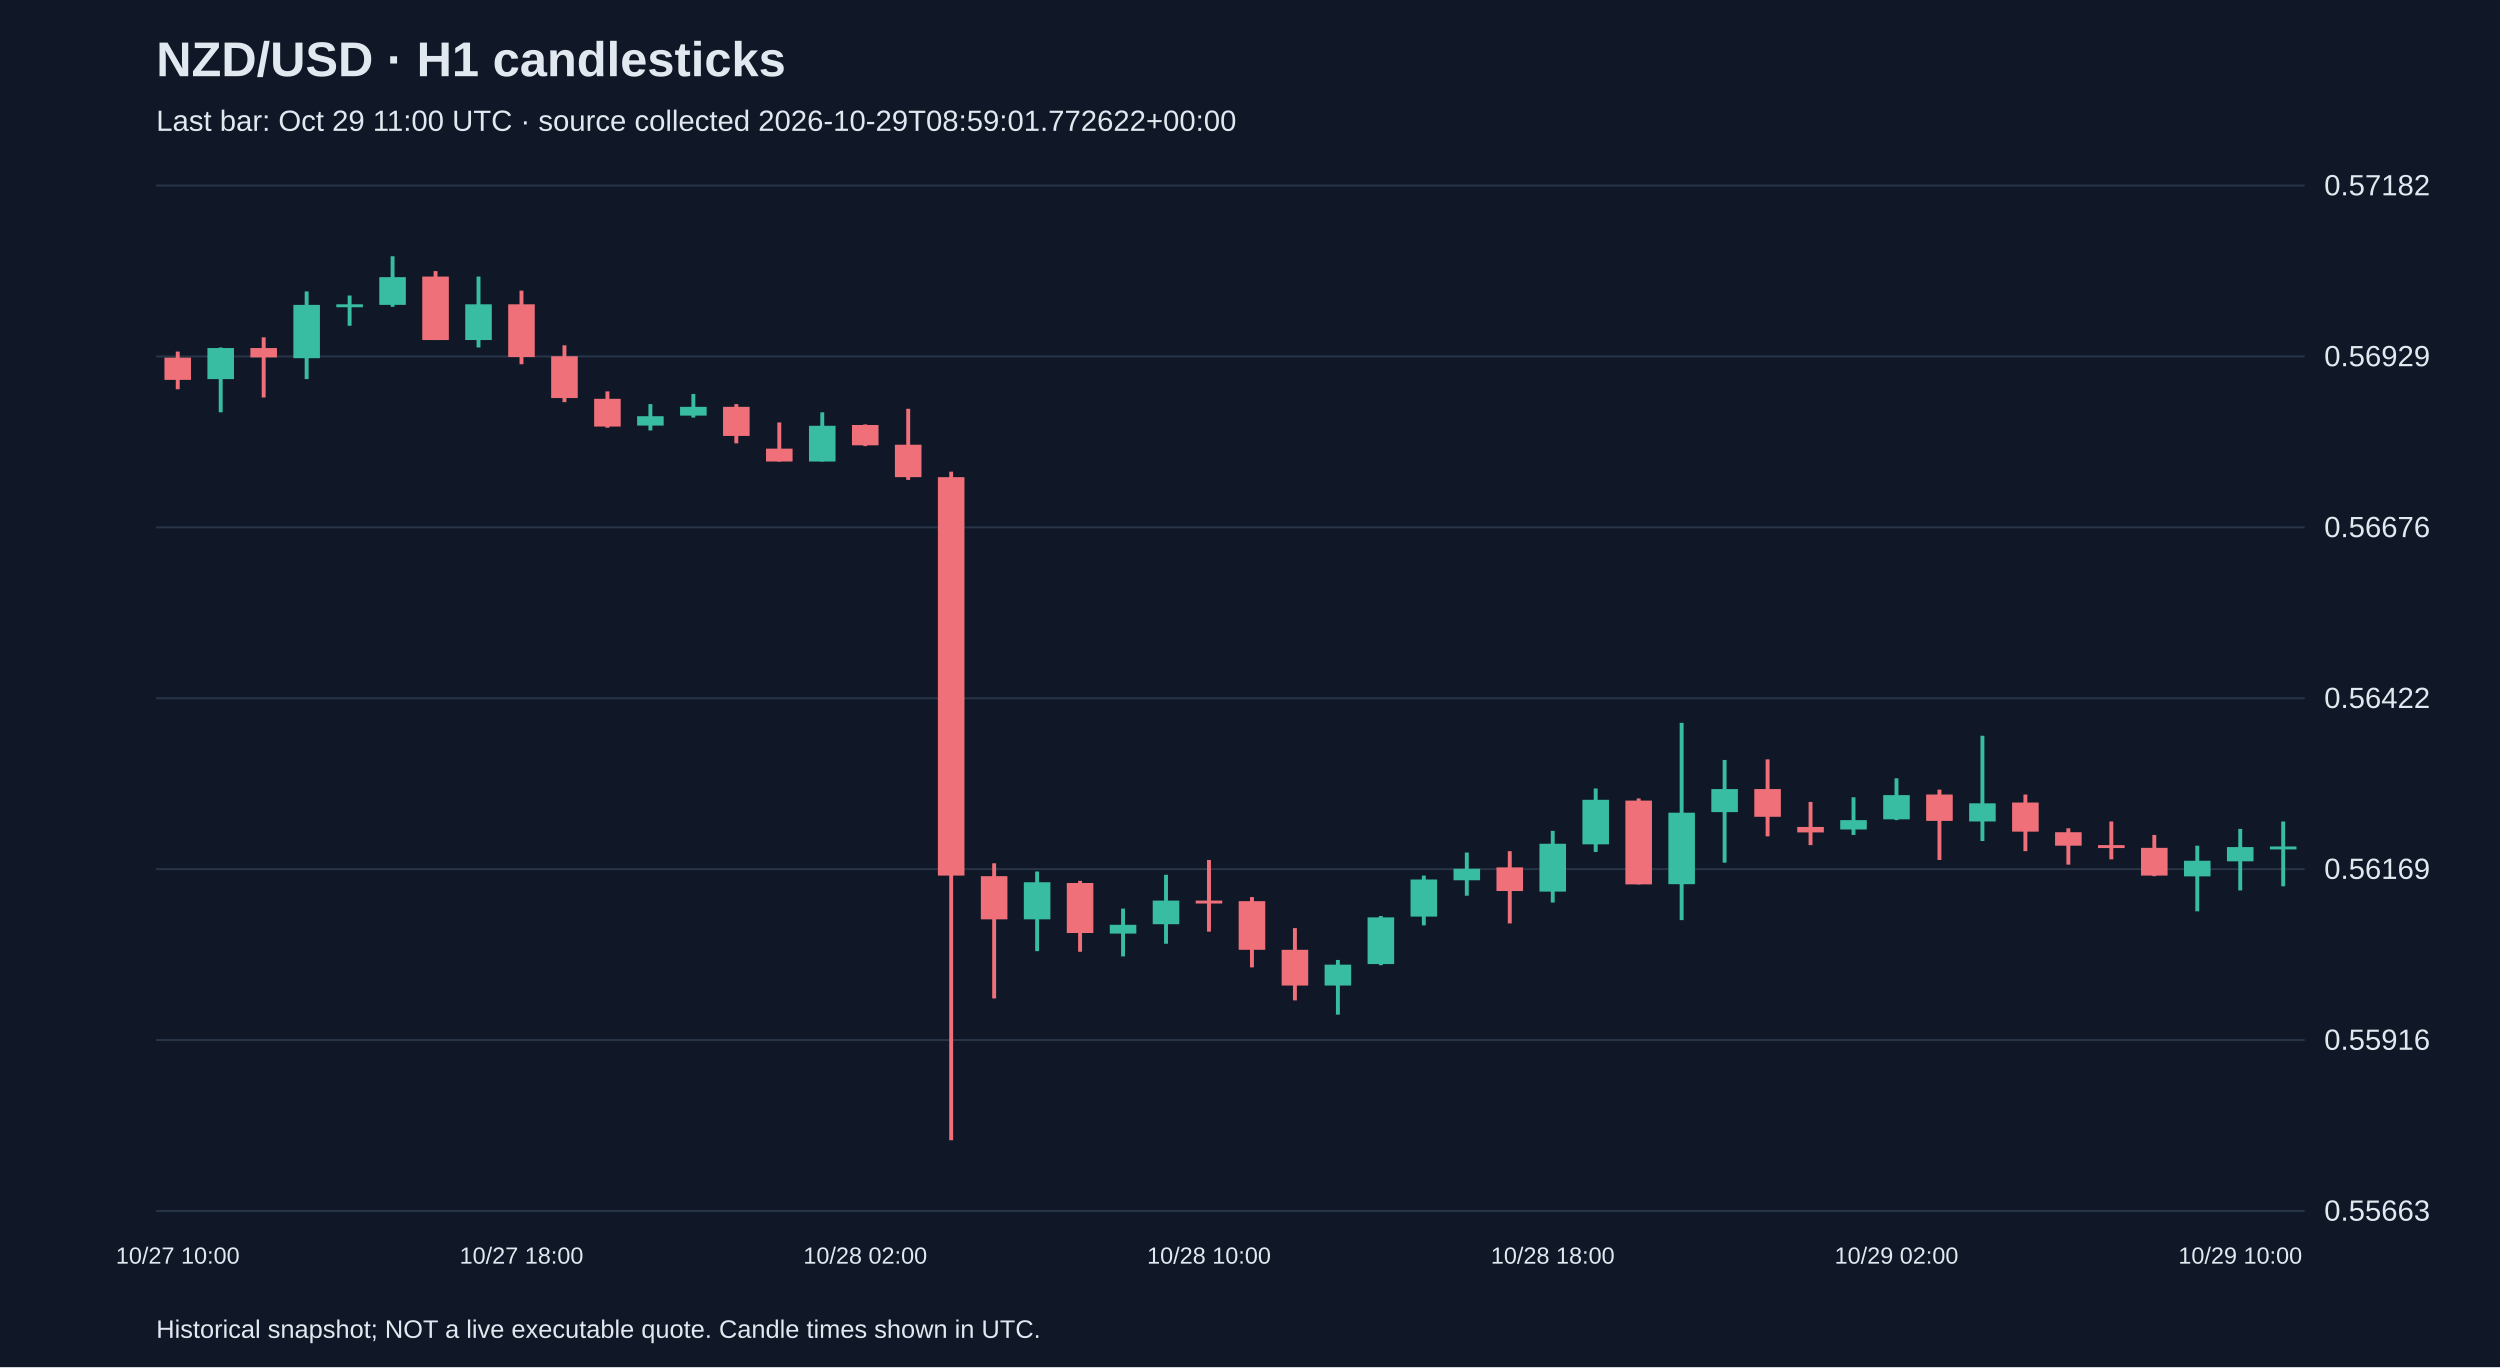
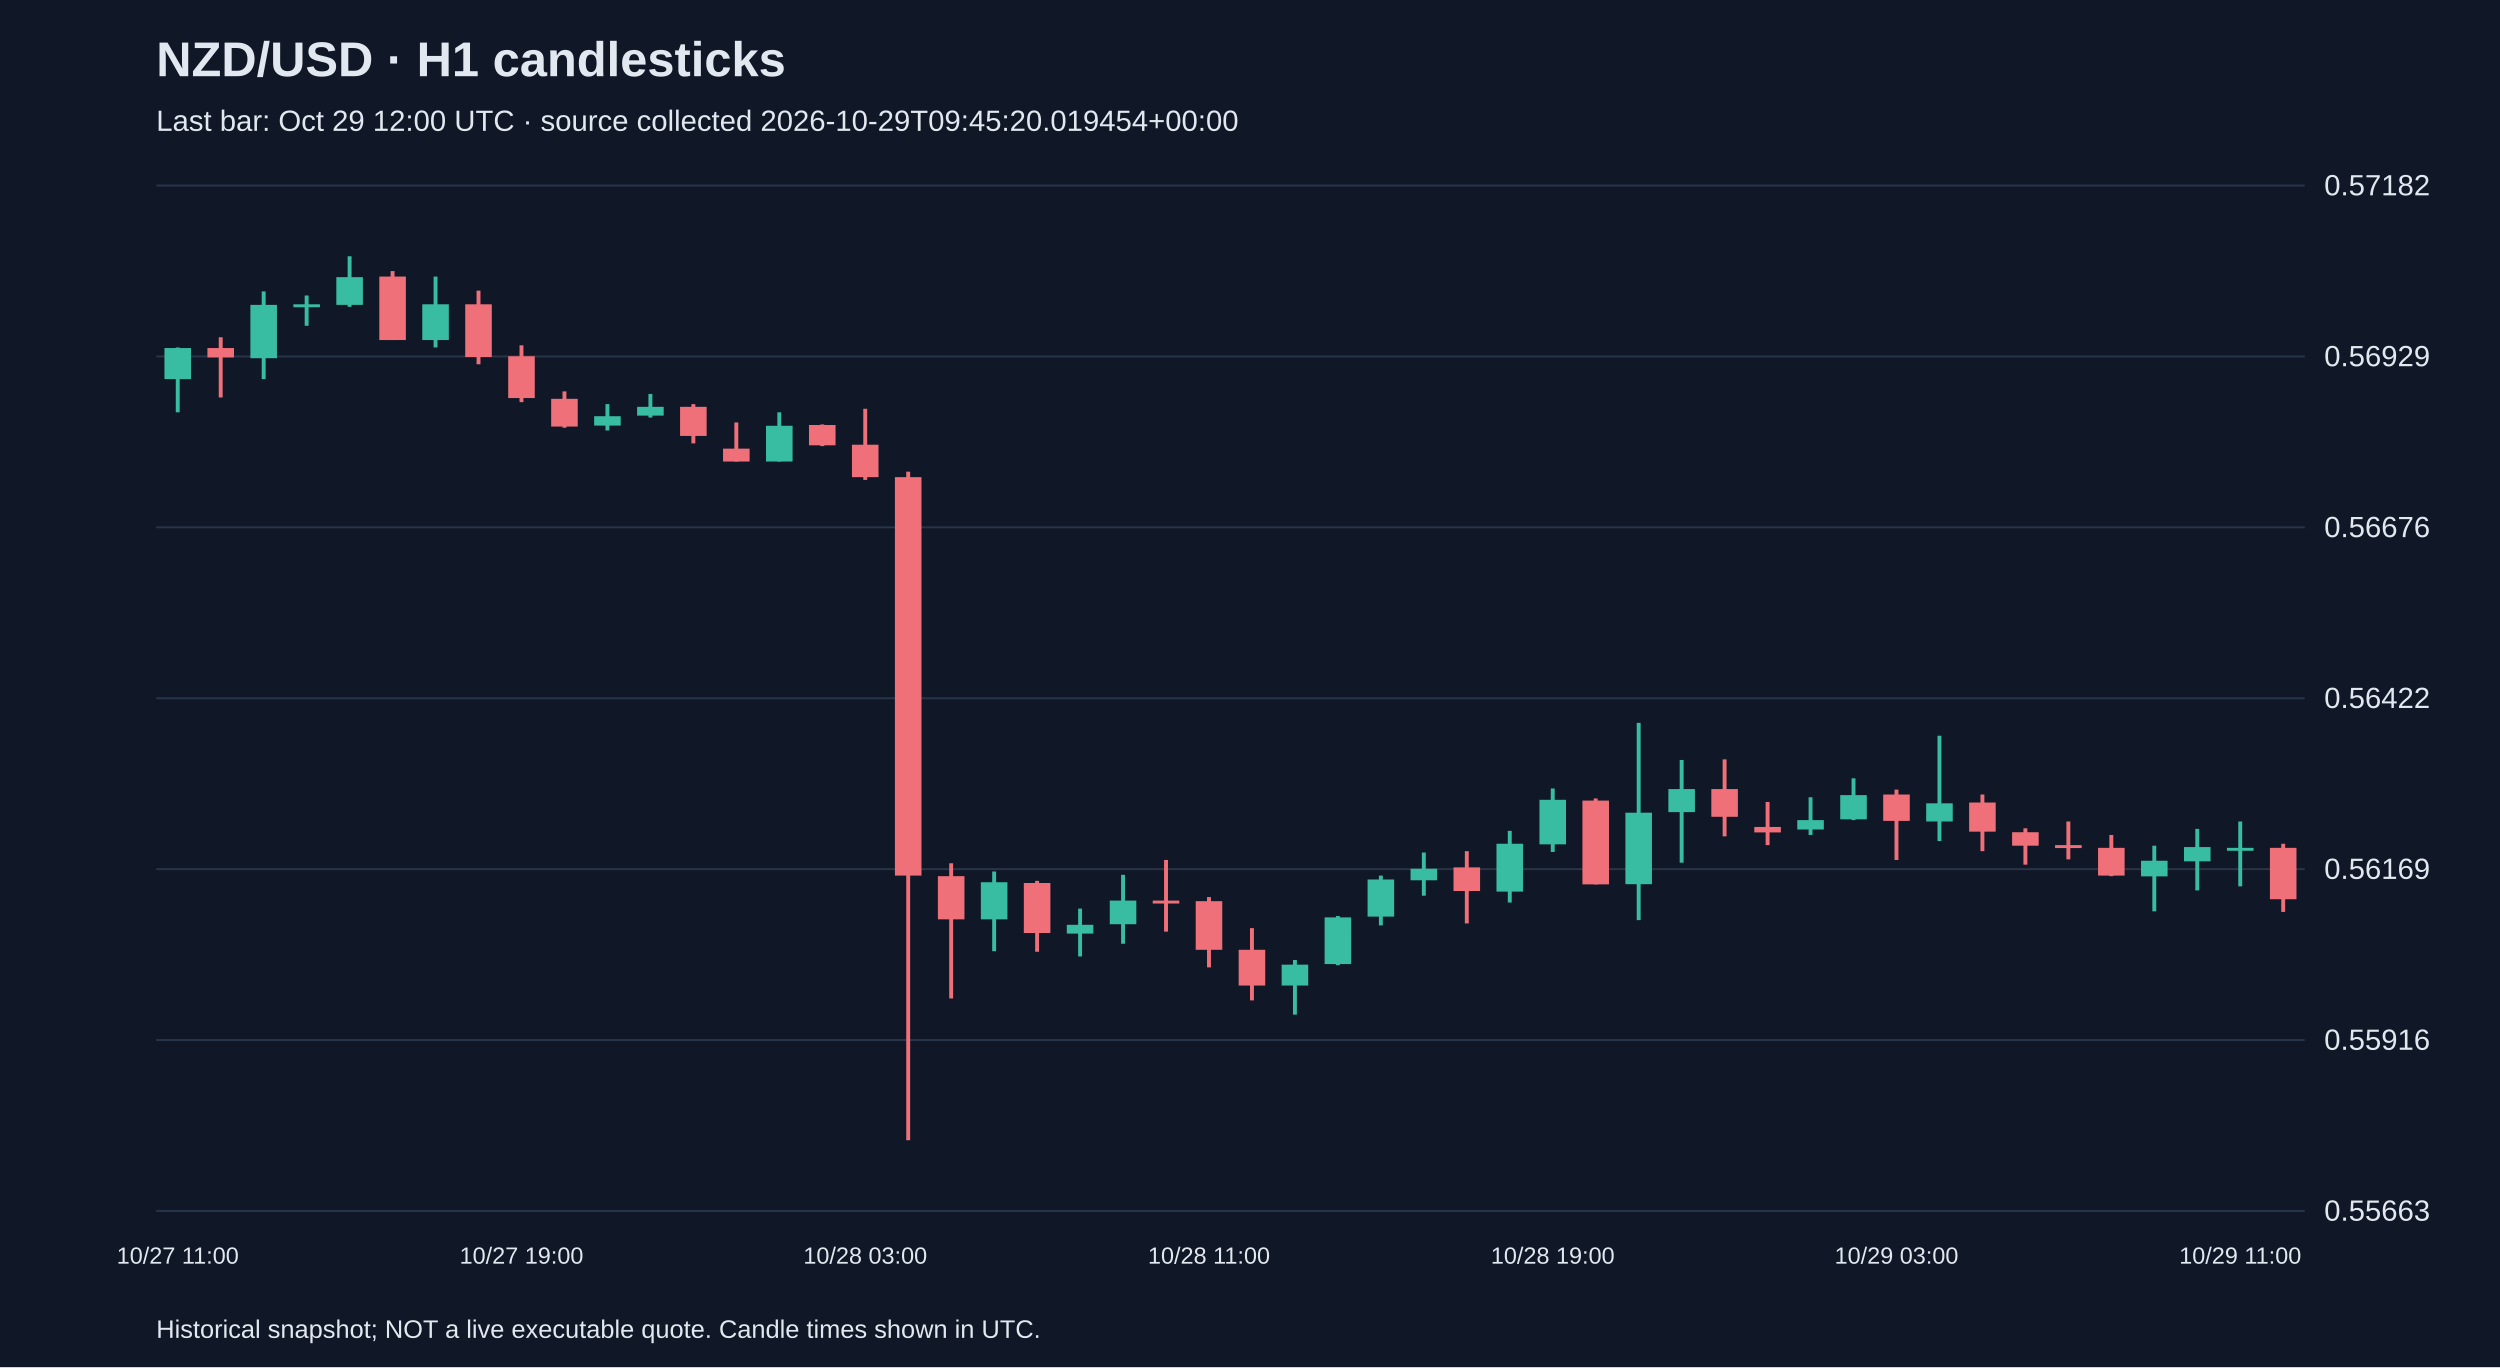
<svg xmlns="http://www.w3.org/2000/svg" viewBox="0 0 1280 700">
  <rect width="100%" height="100%" fill="#101827" />
  <style>text{font-family:Arial,sans-serif;fill:#e2e8f0}</style>
  <text x="80" y="39" font-size="25" font-weight="bold">NZD/USD · H1 candlesticks</text>
-   <text x="80" y="67" font-size="15" fill="#a6b1c5">Last bar: Oct 29 11:00 UTC · source collected 2026-10-29T08:59:01.772622+00:00</text>
+   <text x="80" y="67" font-size="15" fill="#a6b1c5">Last bar: Oct 29 12:00 UTC · source collected 2026-10-29T09:45:20.019454+00:00</text>
  <line x1="80" y1="620.0" x2="1180" y2="620.0" stroke="#283548" />
  <text x="1190" y="625.0" font-size="15">0.55663</text>
  <line x1="80" y1="532.5" x2="1180" y2="532.5" stroke="#283548" />
  <text x="1190" y="537.5" font-size="15">0.55916</text>
  <line x1="80" y1="445.0" x2="1180" y2="445.0" stroke="#283548" />
  <text x="1190" y="450.0" font-size="15">0.56169</text>
  <line x1="80" y1="357.5" x2="1180" y2="357.5" stroke="#283548" />
  <text x="1190" y="362.5" font-size="15">0.56422</text>
  <line x1="80" y1="270.0" x2="1180" y2="270.0" stroke="#283548" />
  <text x="1190" y="275.0" font-size="15">0.56676</text>
  <line x1="80" y1="182.5" x2="1180" y2="182.5" stroke="#283548" />
  <text x="1190" y="187.5" font-size="15">0.56929</text>
  <line x1="80" y1="95.0" x2="1180" y2="95.0" stroke="#283548" />
  <text x="1190" y="100.0" font-size="15">0.57182</text>
-   <line x1="91.0" y1="180.0" x2="91.0" y2="199.3" stroke="#f07079" stroke-width="2" />
-   <rect x="84.2" y="183.1" width="13.6" height="11.4" fill="#f07079" />
-   <text x="91.0" y="647" text-anchor="middle" font-size="12">10/27 10:00</text>
-   <line x1="113.0" y1="177.9" x2="113.0" y2="211.1" stroke="#38bca2" stroke-width="2" />
-   <rect x="106.2" y="178.2" width="13.6" height="15.9" fill="#38bca2" />
-   <line x1="135.0" y1="172.7" x2="135.0" y2="203.5" stroke="#f07079" stroke-width="2" />
-   <rect x="128.2" y="178.2" width="13.6" height="4.8" fill="#f07079" />
-   <line x1="157.0" y1="149.2" x2="157.0" y2="194.1" stroke="#38bca2" stroke-width="2" />
-   <rect x="150.2" y="156.1" width="13.6" height="27.3" fill="#38bca2" />
-   <line x1="179.0" y1="151.3" x2="179.0" y2="166.8" stroke="#38bca2" stroke-width="2" />
-   <rect x="172.2" y="155.8" width="13.6" height="1.5" fill="#38bca2" />
-   <line x1="201.0" y1="131.2" x2="201.0" y2="157.1" stroke="#38bca2" stroke-width="2" />
-   <rect x="194.2" y="141.9" width="13.6" height="14.2" fill="#38bca2" />
-   <line x1="223.0" y1="138.8" x2="223.0" y2="174.1" stroke="#f07079" stroke-width="2" />
-   <rect x="216.2" y="141.6" width="13.6" height="32.5" fill="#f07079" />
-   <line x1="245.0" y1="141.6" x2="245.0" y2="177.9" stroke="#38bca2" stroke-width="2" />
-   <rect x="238.2" y="155.8" width="13.6" height="18.3" fill="#38bca2" />
-   <line x1="267.0" y1="148.8" x2="267.0" y2="186.5" stroke="#f07079" stroke-width="2" />
-   <rect x="260.2" y="155.8" width="13.6" height="27.0" fill="#f07079" />
-   <text x="267.0" y="647" text-anchor="middle" font-size="12">10/27 18:00</text>
-   <line x1="289.0" y1="176.8" x2="289.0" y2="205.9" stroke="#f07079" stroke-width="2" />
-   <rect x="282.2" y="182.4" width="13.6" height="21.4" fill="#f07079" />
-   <line x1="311.0" y1="200.4" x2="311.0" y2="219.0" stroke="#f07079" stroke-width="2" />
-   <rect x="304.2" y="204.2" width="13.6" height="14.2" fill="#f07079" />
-   <line x1="333.0" y1="206.9" x2="333.0" y2="220.4" stroke="#38bca2" stroke-width="2" />
-   <rect x="326.2" y="213.1" width="13.6" height="4.8" fill="#38bca2" />
-   <line x1="355.0" y1="201.7" x2="355.0" y2="213.8" stroke="#38bca2" stroke-width="2" />
-   <rect x="348.2" y="208.3" width="13.6" height="4.5" fill="#38bca2" />
-   <line x1="377.0" y1="206.9" x2="377.0" y2="227.0" stroke="#f07079" stroke-width="2" />
-   <rect x="370.2" y="208.3" width="13.6" height="14.9" fill="#f07079" />
-   <line x1="399.0" y1="216.3" x2="399.0" y2="236.3" stroke="#f07079" stroke-width="2" />
-   <rect x="392.2" y="229.7" width="13.6" height="6.6" fill="#f07079" />
-   <line x1="421.0" y1="211.1" x2="421.0" y2="236.3" stroke="#38bca2" stroke-width="2" />
-   <rect x="414.2" y="218.0" width="13.6" height="18.3" fill="#38bca2" />
-   <line x1="443.0" y1="217.3" x2="443.0" y2="228.4" stroke="#f07079" stroke-width="2" />
-   <rect x="436.2" y="217.6" width="13.6" height="10.4" fill="#f07079" />
-   <text x="443.0" y="647" text-anchor="middle" font-size="12">10/28 02:00</text>
-   <line x1="465.0" y1="209.3" x2="465.0" y2="245.7" stroke="#f07079" stroke-width="2" />
-   <rect x="458.2" y="227.7" width="13.6" height="16.6" fill="#f07079" />
-   <line x1="487.0" y1="241.5" x2="487.0" y2="583.8" stroke="#f07079" stroke-width="2" />
-   <rect x="480.2" y="244.3" width="13.6" height="204.0" fill="#f07079" />
-   <line x1="509.0" y1="442.0" x2="509.0" y2="511.2" stroke="#f07079" stroke-width="2" />
-   <rect x="502.2" y="448.6" width="13.6" height="22.1" fill="#f07079" />
-   <line x1="531.0" y1="446.2" x2="531.0" y2="487.0" stroke="#38bca2" stroke-width="2" />
-   <rect x="524.2" y="451.7" width="13.6" height="19.0" fill="#38bca2" />
-   <line x1="553.0" y1="451.0" x2="553.0" y2="487.3" stroke="#f07079" stroke-width="2" />
-   <rect x="546.2" y="452.1" width="13.6" height="25.6" fill="#f07079" />
-   <line x1="575.0" y1="465.2" x2="575.0" y2="489.7" stroke="#38bca2" stroke-width="2" />
-   <rect x="568.2" y="473.5" width="13.6" height="4.5" fill="#38bca2" />
-   <line x1="597.0" y1="447.9" x2="597.0" y2="483.2" stroke="#38bca2" stroke-width="2" />
-   <rect x="590.2" y="461.1" width="13.6" height="12.1" fill="#38bca2" />
-   <line x1="619.0" y1="440.3" x2="619.0" y2="477.0" stroke="#f07079" stroke-width="2" />
-   <rect x="612.2" y="461.1" width="13.6" height="1.5" fill="#f07079" />
-   <text x="619.0" y="647" text-anchor="middle" font-size="12">10/28 10:00</text>
-   <line x1="641.0" y1="459.3" x2="641.0" y2="495.3" stroke="#f07079" stroke-width="2" />
-   <rect x="634.2" y="461.4" width="13.6" height="24.9" fill="#f07079" />
-   <line x1="663.0" y1="475.2" x2="663.0" y2="512.2" stroke="#f07079" stroke-width="2" />
-   <rect x="656.2" y="486.3" width="13.6" height="18.3" fill="#f07079" />
-   <line x1="685.0" y1="491.5" x2="685.0" y2="519.5" stroke="#38bca2" stroke-width="2" />
-   <rect x="678.2" y="493.9" width="13.6" height="10.7" fill="#38bca2" />
-   <line x1="707.0" y1="469.0" x2="707.0" y2="494.2" stroke="#38bca2" stroke-width="2" />
-   <rect x="700.2" y="469.7" width="13.6" height="23.9" fill="#38bca2" />
-   <line x1="729.0" y1="448.3" x2="729.0" y2="473.8" stroke="#38bca2" stroke-width="2" />
-   <rect x="722.2" y="450.3" width="13.6" height="19.0" fill="#38bca2" />
-   <line x1="751.0" y1="436.5" x2="751.0" y2="458.6" stroke="#38bca2" stroke-width="2" />
-   <rect x="744.2" y="444.8" width="13.6" height="5.9" fill="#38bca2" />
-   <line x1="773.0" y1="435.8" x2="773.0" y2="472.8" stroke="#f07079" stroke-width="2" />
-   <rect x="766.2" y="444.1" width="13.6" height="12.1" fill="#f07079" />
-   <line x1="795.0" y1="425.4" x2="795.0" y2="462.1" stroke="#38bca2" stroke-width="2" />
-   <rect x="788.2" y="432.0" width="13.6" height="24.5" fill="#38bca2" />
-   <text x="795.0" y="647" text-anchor="middle" font-size="12">10/28 18:00</text>
-   <line x1="817.0" y1="403.7" x2="817.0" y2="436.2" stroke="#38bca2" stroke-width="2" />
-   <rect x="810.2" y="409.5" width="13.6" height="22.8" fill="#38bca2" />
-   <line x1="839.0" y1="408.8" x2="839.0" y2="452.8" stroke="#f07079" stroke-width="2" />
-   <rect x="832.2" y="409.9" width="13.6" height="42.9" fill="#f07079" />
-   <line x1="861.0" y1="370.1" x2="861.0" y2="471.1" stroke="#38bca2" stroke-width="2" />
-   <rect x="854.2" y="416.1" width="13.6" height="36.6" fill="#38bca2" />
-   <line x1="883.0" y1="389.1" x2="883.0" y2="441.7" stroke="#38bca2" stroke-width="2" />
-   <rect x="876.2" y="404.0" width="13.6" height="11.8" fill="#38bca2" />
-   <line x1="905.0" y1="388.8" x2="905.0" y2="428.2" stroke="#f07079" stroke-width="2" />
-   <rect x="898.2" y="404.0" width="13.6" height="14.2" fill="#f07079" />
-   <line x1="927.0" y1="410.6" x2="927.0" y2="432.7" stroke="#f07079" stroke-width="2" />
-   <rect x="920.2" y="423.4" width="13.6" height="2.8" fill="#f07079" />
-   <line x1="949.0" y1="408.2" x2="949.0" y2="427.5" stroke="#38bca2" stroke-width="2" />
-   <rect x="942.2" y="419.9" width="13.6" height="4.8" fill="#38bca2" />
-   <line x1="971.0" y1="398.5" x2="971.0" y2="419.9" stroke="#38bca2" stroke-width="2" />
-   <rect x="964.2" y="407.1" width="13.6" height="12.4" fill="#38bca2" />
-   <text x="971.0" y="647" text-anchor="middle" font-size="12">10/29 02:00</text>
-   <line x1="993.0" y1="404.3" x2="993.0" y2="440.3" stroke="#f07079" stroke-width="2" />
-   <rect x="986.2" y="406.8" width="13.6" height="13.5" fill="#f07079" />
-   <line x1="1015.0" y1="376.7" x2="1015.0" y2="430.6" stroke="#38bca2" stroke-width="2" />
-   <rect x="1008.2" y="411.3" width="13.6" height="9.3" fill="#38bca2" />
-   <line x1="1037.0" y1="406.8" x2="1037.0" y2="435.8" stroke="#f07079" stroke-width="2" />
-   <rect x="1030.2" y="410.9" width="13.6" height="14.9" fill="#f07079" />
-   <line x1="1059.0" y1="424.1" x2="1059.0" y2="442.7" stroke="#f07079" stroke-width="2" />
-   <rect x="1052.2" y="426.1" width="13.6" height="6.9" fill="#f07079" />
-   <line x1="1081.0" y1="420.6" x2="1081.0" y2="440.0" stroke="#f07079" stroke-width="2" />
-   <rect x="1074.2" y="432.7" width="13.6" height="1.5" fill="#f07079" />
-   <line x1="1103.0" y1="427.5" x2="1103.0" y2="448.6" stroke="#f07079" stroke-width="2" />
-   <rect x="1096.2" y="434.1" width="13.6" height="14.2" fill="#f07079" />
-   <line x1="1125.0" y1="433.0" x2="1125.0" y2="466.6" stroke="#38bca2" stroke-width="2" />
-   <rect x="1118.2" y="440.7" width="13.6" height="8.0" fill="#38bca2" />
-   <line x1="1147.0" y1="424.4" x2="1147.0" y2="455.9" stroke="#38bca2" stroke-width="2" />
-   <rect x="1140.2" y="433.7" width="13.6" height="7.3" fill="#38bca2" />
-   <text x="1147.0" y="647" text-anchor="middle" font-size="12">10/29 10:00</text>
-   <line x1="1169.0" y1="420.6" x2="1169.0" y2="453.8" stroke="#38bca2" stroke-width="2" />
-   <rect x="1162.2" y="433.4" width="13.6" height="1.5" fill="#38bca2" />
+   <line x1="91.0" y1="177.9" x2="91.0" y2="211.1" stroke="#38bca2" stroke-width="2" />
+   <rect x="84.2" y="178.2" width="13.6" height="15.9" fill="#38bca2" />
+   <text x="91.0" y="647" text-anchor="middle" font-size="12">10/27 11:00</text>
+   <line x1="113.0" y1="172.7" x2="113.0" y2="203.5" stroke="#f07079" stroke-width="2" />
+   <rect x="106.2" y="178.2" width="13.6" height="4.8" fill="#f07079" />
+   <line x1="135.0" y1="149.2" x2="135.0" y2="194.1" stroke="#38bca2" stroke-width="2" />
+   <rect x="128.2" y="156.1" width="13.6" height="27.3" fill="#38bca2" />
+   <line x1="157.0" y1="151.3" x2="157.0" y2="166.8" stroke="#38bca2" stroke-width="2" />
+   <rect x="150.2" y="155.8" width="13.6" height="1.5" fill="#38bca2" />
+   <line x1="179.0" y1="131.2" x2="179.0" y2="157.1" stroke="#38bca2" stroke-width="2" />
+   <rect x="172.2" y="141.9" width="13.6" height="14.2" fill="#38bca2" />
+   <line x1="201.0" y1="138.8" x2="201.0" y2="174.1" stroke="#f07079" stroke-width="2" />
+   <rect x="194.2" y="141.6" width="13.6" height="32.5" fill="#f07079" />
+   <line x1="223.0" y1="141.6" x2="223.0" y2="177.9" stroke="#38bca2" stroke-width="2" />
+   <rect x="216.2" y="155.8" width="13.6" height="18.3" fill="#38bca2" />
+   <line x1="245.0" y1="148.8" x2="245.0" y2="186.5" stroke="#f07079" stroke-width="2" />
+   <rect x="238.2" y="155.8" width="13.6" height="27.0" fill="#f07079" />
+   <line x1="267.0" y1="176.8" x2="267.0" y2="205.9" stroke="#f07079" stroke-width="2" />
+   <rect x="260.2" y="182.4" width="13.6" height="21.4" fill="#f07079" />
+   <text x="267.0" y="647" text-anchor="middle" font-size="12">10/27 19:00</text>
+   <line x1="289.0" y1="200.4" x2="289.0" y2="219.0" stroke="#f07079" stroke-width="2" />
+   <rect x="282.2" y="204.2" width="13.6" height="14.2" fill="#f07079" />
+   <line x1="311.0" y1="206.9" x2="311.0" y2="220.4" stroke="#38bca2" stroke-width="2" />
+   <rect x="304.2" y="213.1" width="13.6" height="4.8" fill="#38bca2" />
+   <line x1="333.0" y1="201.7" x2="333.0" y2="213.8" stroke="#38bca2" stroke-width="2" />
+   <rect x="326.2" y="208.3" width="13.6" height="4.5" fill="#38bca2" />
+   <line x1="355.0" y1="206.9" x2="355.0" y2="227.0" stroke="#f07079" stroke-width="2" />
+   <rect x="348.2" y="208.3" width="13.6" height="14.9" fill="#f07079" />
+   <line x1="377.0" y1="216.3" x2="377.0" y2="236.3" stroke="#f07079" stroke-width="2" />
+   <rect x="370.2" y="229.7" width="13.6" height="6.6" fill="#f07079" />
+   <line x1="399.0" y1="211.1" x2="399.0" y2="236.3" stroke="#38bca2" stroke-width="2" />
+   <rect x="392.2" y="218.0" width="13.6" height="18.3" fill="#38bca2" />
+   <line x1="421.0" y1="217.3" x2="421.0" y2="228.4" stroke="#f07079" stroke-width="2" />
+   <rect x="414.2" y="217.6" width="13.6" height="10.4" fill="#f07079" />
+   <line x1="443.0" y1="209.3" x2="443.0" y2="245.7" stroke="#f07079" stroke-width="2" />
+   <rect x="436.2" y="227.7" width="13.6" height="16.6" fill="#f07079" />
+   <text x="443.0" y="647" text-anchor="middle" font-size="12">10/28 03:00</text>
+   <line x1="465.0" y1="241.5" x2="465.0" y2="583.8" stroke="#f07079" stroke-width="2" />
+   <rect x="458.2" y="244.3" width="13.6" height="204.0" fill="#f07079" />
+   <line x1="487.0" y1="442.0" x2="487.0" y2="511.2" stroke="#f07079" stroke-width="2" />
+   <rect x="480.2" y="448.6" width="13.6" height="22.1" fill="#f07079" />
+   <line x1="509.0" y1="446.2" x2="509.0" y2="487.0" stroke="#38bca2" stroke-width="2" />
+   <rect x="502.2" y="451.7" width="13.6" height="19.0" fill="#38bca2" />
+   <line x1="531.0" y1="451.0" x2="531.0" y2="487.3" stroke="#f07079" stroke-width="2" />
+   <rect x="524.2" y="452.1" width="13.6" height="25.6" fill="#f07079" />
+   <line x1="553.0" y1="465.2" x2="553.0" y2="489.7" stroke="#38bca2" stroke-width="2" />
+   <rect x="546.2" y="473.5" width="13.6" height="4.5" fill="#38bca2" />
+   <line x1="575.0" y1="447.9" x2="575.0" y2="483.2" stroke="#38bca2" stroke-width="2" />
+   <rect x="568.2" y="461.1" width="13.6" height="12.1" fill="#38bca2" />
+   <line x1="597.0" y1="440.3" x2="597.0" y2="477.0" stroke="#f07079" stroke-width="2" />
+   <rect x="590.2" y="461.1" width="13.6" height="1.5" fill="#f07079" />
+   <line x1="619.0" y1="459.3" x2="619.0" y2="495.3" stroke="#f07079" stroke-width="2" />
+   <rect x="612.2" y="461.4" width="13.6" height="24.9" fill="#f07079" />
+   <text x="619.0" y="647" text-anchor="middle" font-size="12">10/28 11:00</text>
+   <line x1="641.0" y1="475.2" x2="641.0" y2="512.2" stroke="#f07079" stroke-width="2" />
+   <rect x="634.2" y="486.3" width="13.6" height="18.3" fill="#f07079" />
+   <line x1="663.0" y1="491.5" x2="663.0" y2="519.5" stroke="#38bca2" stroke-width="2" />
+   <rect x="656.2" y="493.9" width="13.6" height="10.7" fill="#38bca2" />
+   <line x1="685.0" y1="469.0" x2="685.0" y2="494.2" stroke="#38bca2" stroke-width="2" />
+   <rect x="678.2" y="469.7" width="13.6" height="23.9" fill="#38bca2" />
+   <line x1="707.0" y1="448.3" x2="707.0" y2="473.8" stroke="#38bca2" stroke-width="2" />
+   <rect x="700.2" y="450.3" width="13.6" height="19.0" fill="#38bca2" />
+   <line x1="729.0" y1="436.5" x2="729.0" y2="458.6" stroke="#38bca2" stroke-width="2" />
+   <rect x="722.2" y="444.8" width="13.6" height="5.9" fill="#38bca2" />
+   <line x1="751.0" y1="435.8" x2="751.0" y2="472.8" stroke="#f07079" stroke-width="2" />
+   <rect x="744.2" y="444.1" width="13.6" height="12.1" fill="#f07079" />
+   <line x1="773.0" y1="425.4" x2="773.0" y2="462.1" stroke="#38bca2" stroke-width="2" />
+   <rect x="766.2" y="432.0" width="13.6" height="24.5" fill="#38bca2" />
+   <line x1="795.0" y1="403.7" x2="795.0" y2="436.2" stroke="#38bca2" stroke-width="2" />
+   <rect x="788.2" y="409.5" width="13.6" height="22.8" fill="#38bca2" />
+   <text x="795.0" y="647" text-anchor="middle" font-size="12">10/28 19:00</text>
+   <line x1="817.0" y1="408.8" x2="817.0" y2="452.8" stroke="#f07079" stroke-width="2" />
+   <rect x="810.2" y="409.9" width="13.6" height="42.9" fill="#f07079" />
+   <line x1="839.0" y1="370.1" x2="839.0" y2="471.1" stroke="#38bca2" stroke-width="2" />
+   <rect x="832.2" y="416.1" width="13.6" height="36.6" fill="#38bca2" />
+   <line x1="861.0" y1="389.1" x2="861.0" y2="441.7" stroke="#38bca2" stroke-width="2" />
+   <rect x="854.2" y="404.0" width="13.6" height="11.8" fill="#38bca2" />
+   <line x1="883.0" y1="388.8" x2="883.0" y2="428.2" stroke="#f07079" stroke-width="2" />
+   <rect x="876.2" y="404.0" width="13.6" height="14.2" fill="#f07079" />
+   <line x1="905.0" y1="410.6" x2="905.0" y2="432.7" stroke="#f07079" stroke-width="2" />
+   <rect x="898.2" y="423.4" width="13.6" height="2.8" fill="#f07079" />
+   <line x1="927.0" y1="408.2" x2="927.0" y2="427.5" stroke="#38bca2" stroke-width="2" />
+   <rect x="920.2" y="419.9" width="13.6" height="4.8" fill="#38bca2" />
+   <line x1="949.0" y1="398.5" x2="949.0" y2="419.9" stroke="#38bca2" stroke-width="2" />
+   <rect x="942.2" y="407.1" width="13.6" height="12.4" fill="#38bca2" />
+   <line x1="971.0" y1="404.3" x2="971.0" y2="440.3" stroke="#f07079" stroke-width="2" />
+   <rect x="964.2" y="406.8" width="13.6" height="13.5" fill="#f07079" />
+   <text x="971.0" y="647" text-anchor="middle" font-size="12">10/29 03:00</text>
+   <line x1="993.0" y1="376.7" x2="993.0" y2="430.6" stroke="#38bca2" stroke-width="2" />
+   <rect x="986.2" y="411.3" width="13.6" height="9.3" fill="#38bca2" />
+   <line x1="1015.0" y1="406.8" x2="1015.0" y2="435.8" stroke="#f07079" stroke-width="2" />
+   <rect x="1008.2" y="410.9" width="13.6" height="14.9" fill="#f07079" />
+   <line x1="1037.0" y1="424.1" x2="1037.0" y2="442.7" stroke="#f07079" stroke-width="2" />
+   <rect x="1030.2" y="426.1" width="13.6" height="6.9" fill="#f07079" />
+   <line x1="1059.0" y1="420.6" x2="1059.0" y2="440.0" stroke="#f07079" stroke-width="2" />
+   <rect x="1052.2" y="432.7" width="13.6" height="1.5" fill="#f07079" />
+   <line x1="1081.0" y1="427.5" x2="1081.0" y2="448.6" stroke="#f07079" stroke-width="2" />
+   <rect x="1074.2" y="434.1" width="13.6" height="14.2" fill="#f07079" />
+   <line x1="1103.0" y1="433.0" x2="1103.0" y2="466.6" stroke="#38bca2" stroke-width="2" />
+   <rect x="1096.2" y="440.7" width="13.6" height="8.0" fill="#38bca2" />
+   <line x1="1125.0" y1="424.4" x2="1125.0" y2="455.9" stroke="#38bca2" stroke-width="2" />
+   <rect x="1118.2" y="433.7" width="13.6" height="7.3" fill="#38bca2" />
+   <line x1="1147.0" y1="420.6" x2="1147.0" y2="453.8" stroke="#38bca2" stroke-width="2" />
+   <rect x="1140.2" y="434.1" width="13.6" height="1.5" fill="#38bca2" />
+   <text x="1147.0" y="647" text-anchor="middle" font-size="12">10/29 11:00</text>
+   <line x1="1169.0" y1="432.0" x2="1169.0" y2="466.9" stroke="#f07079" stroke-width="2" />
+   <rect x="1162.2" y="434.1" width="13.6" height="26.3" fill="#f07079" />
  <text x="80" y="685" font-size="13">Historical snapshot; NOT a live executable quote. Candle times shown in UTC.</text>
</svg>
